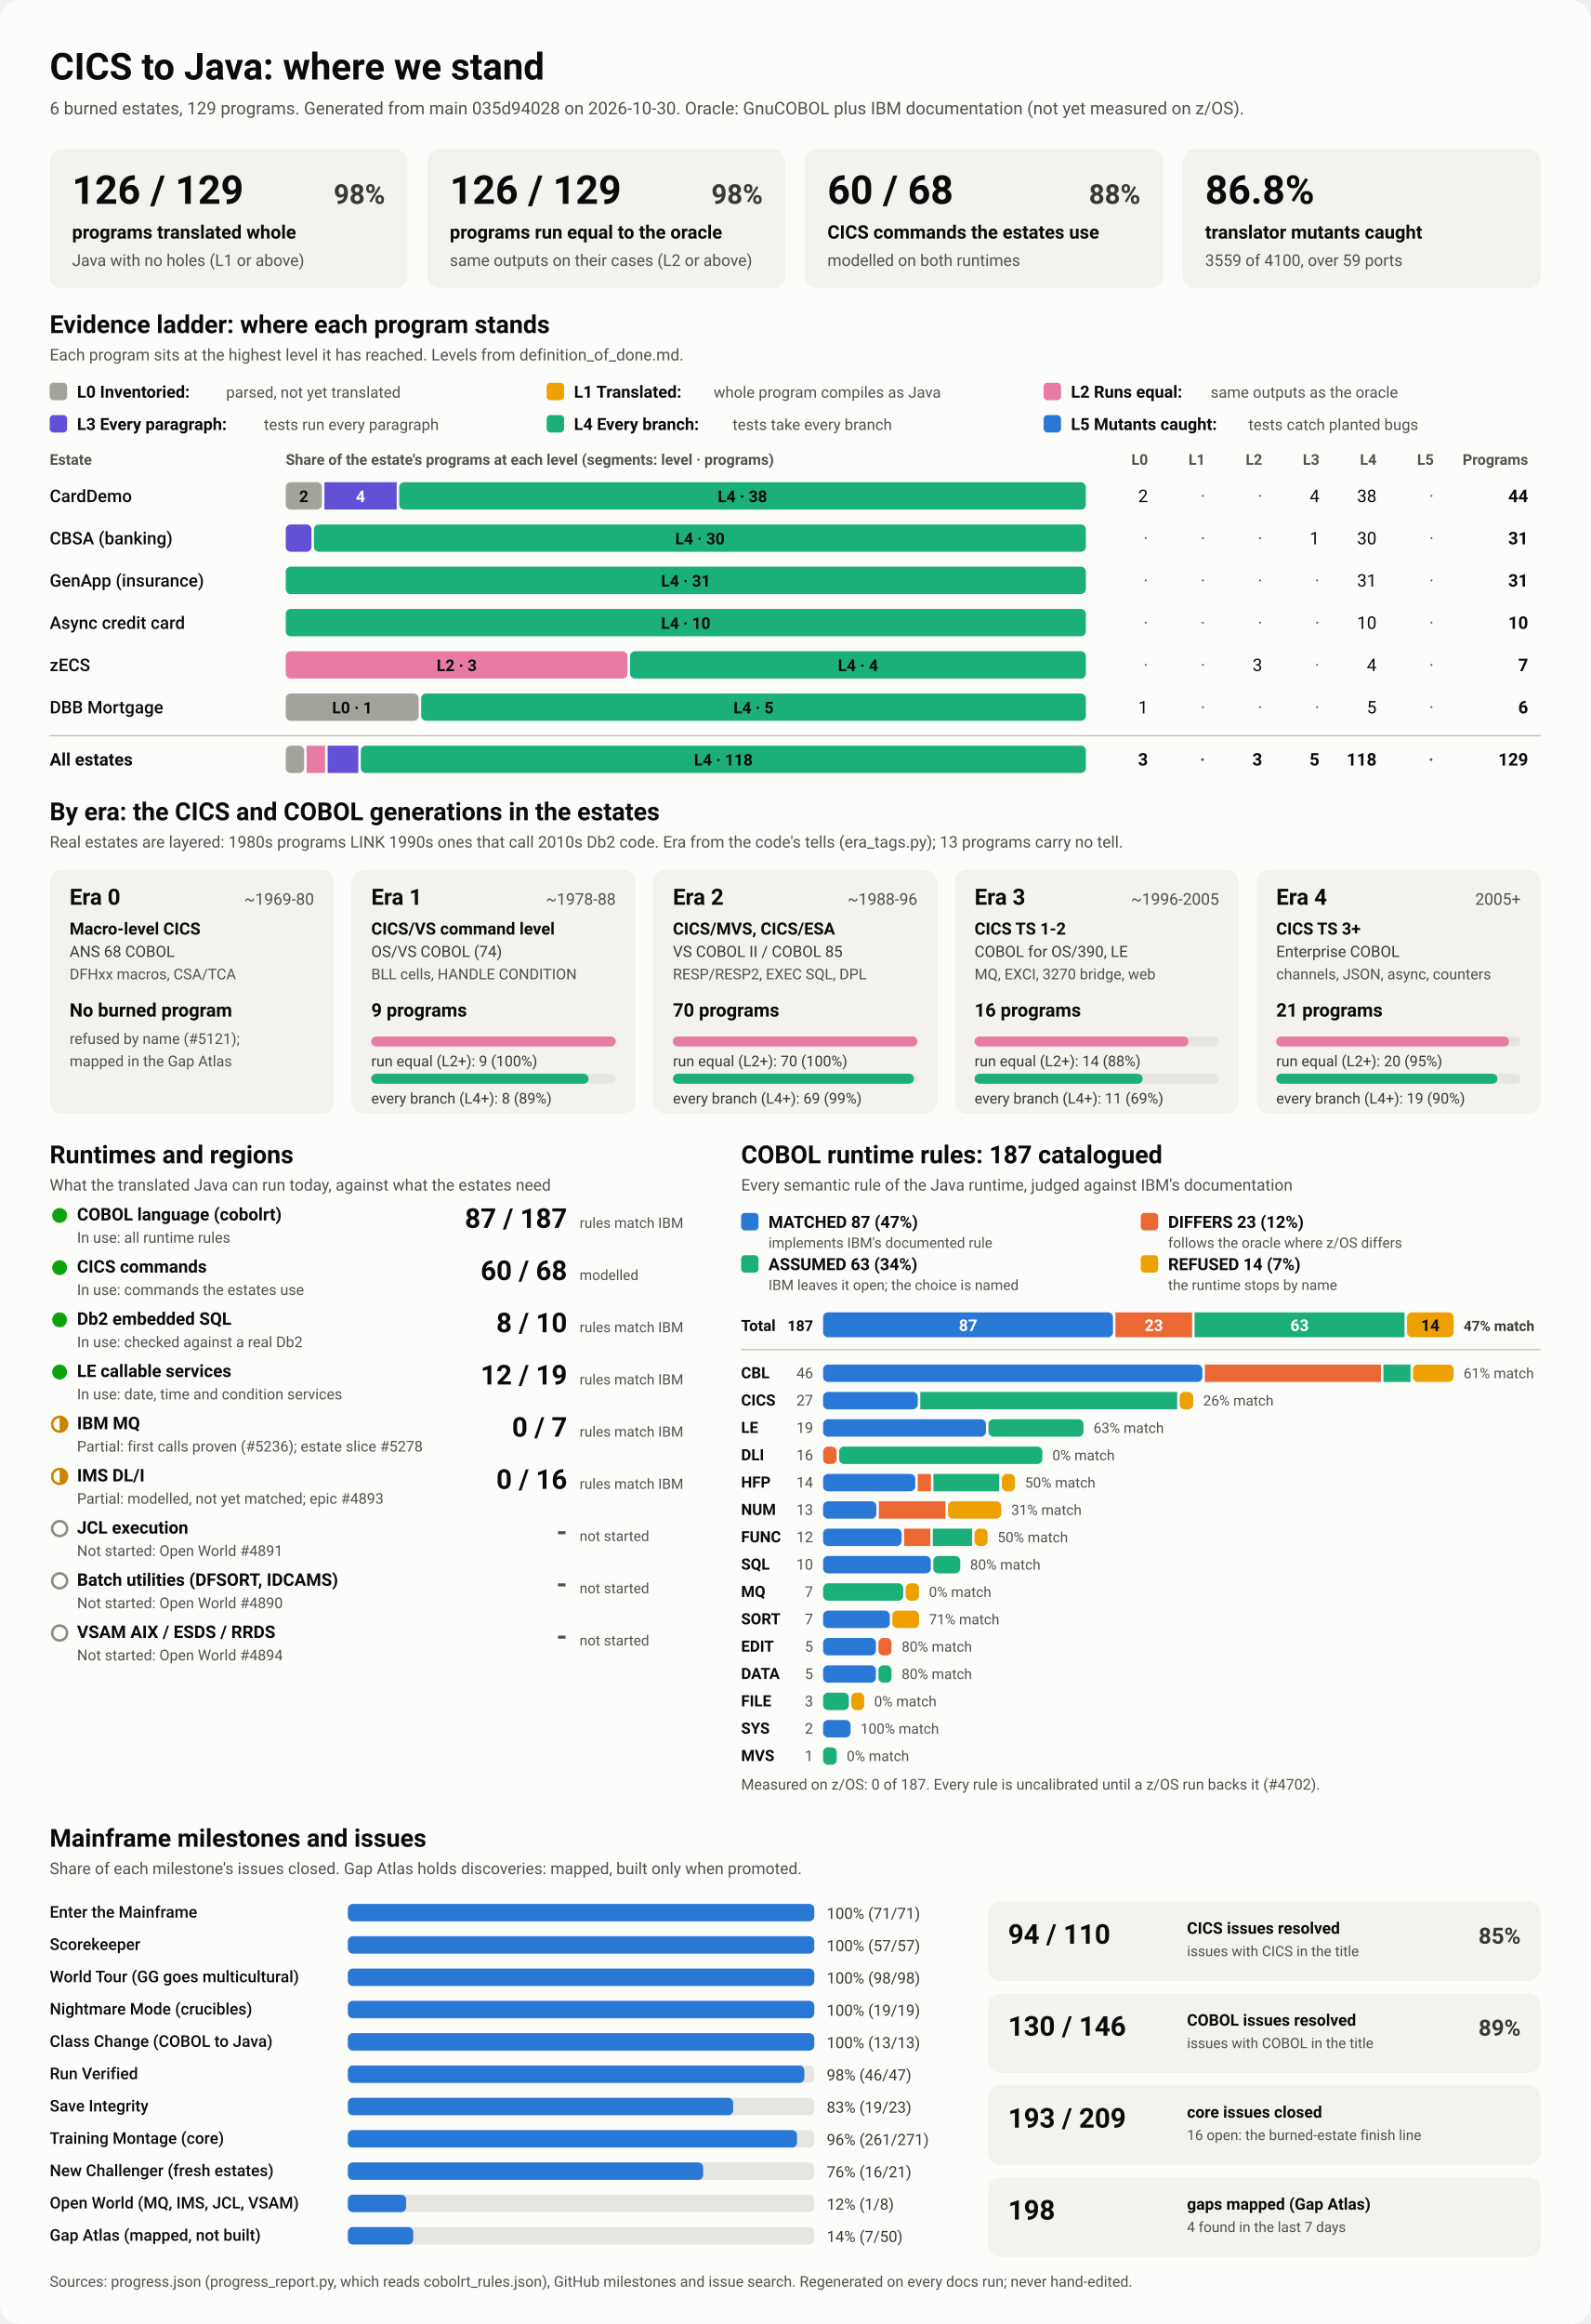
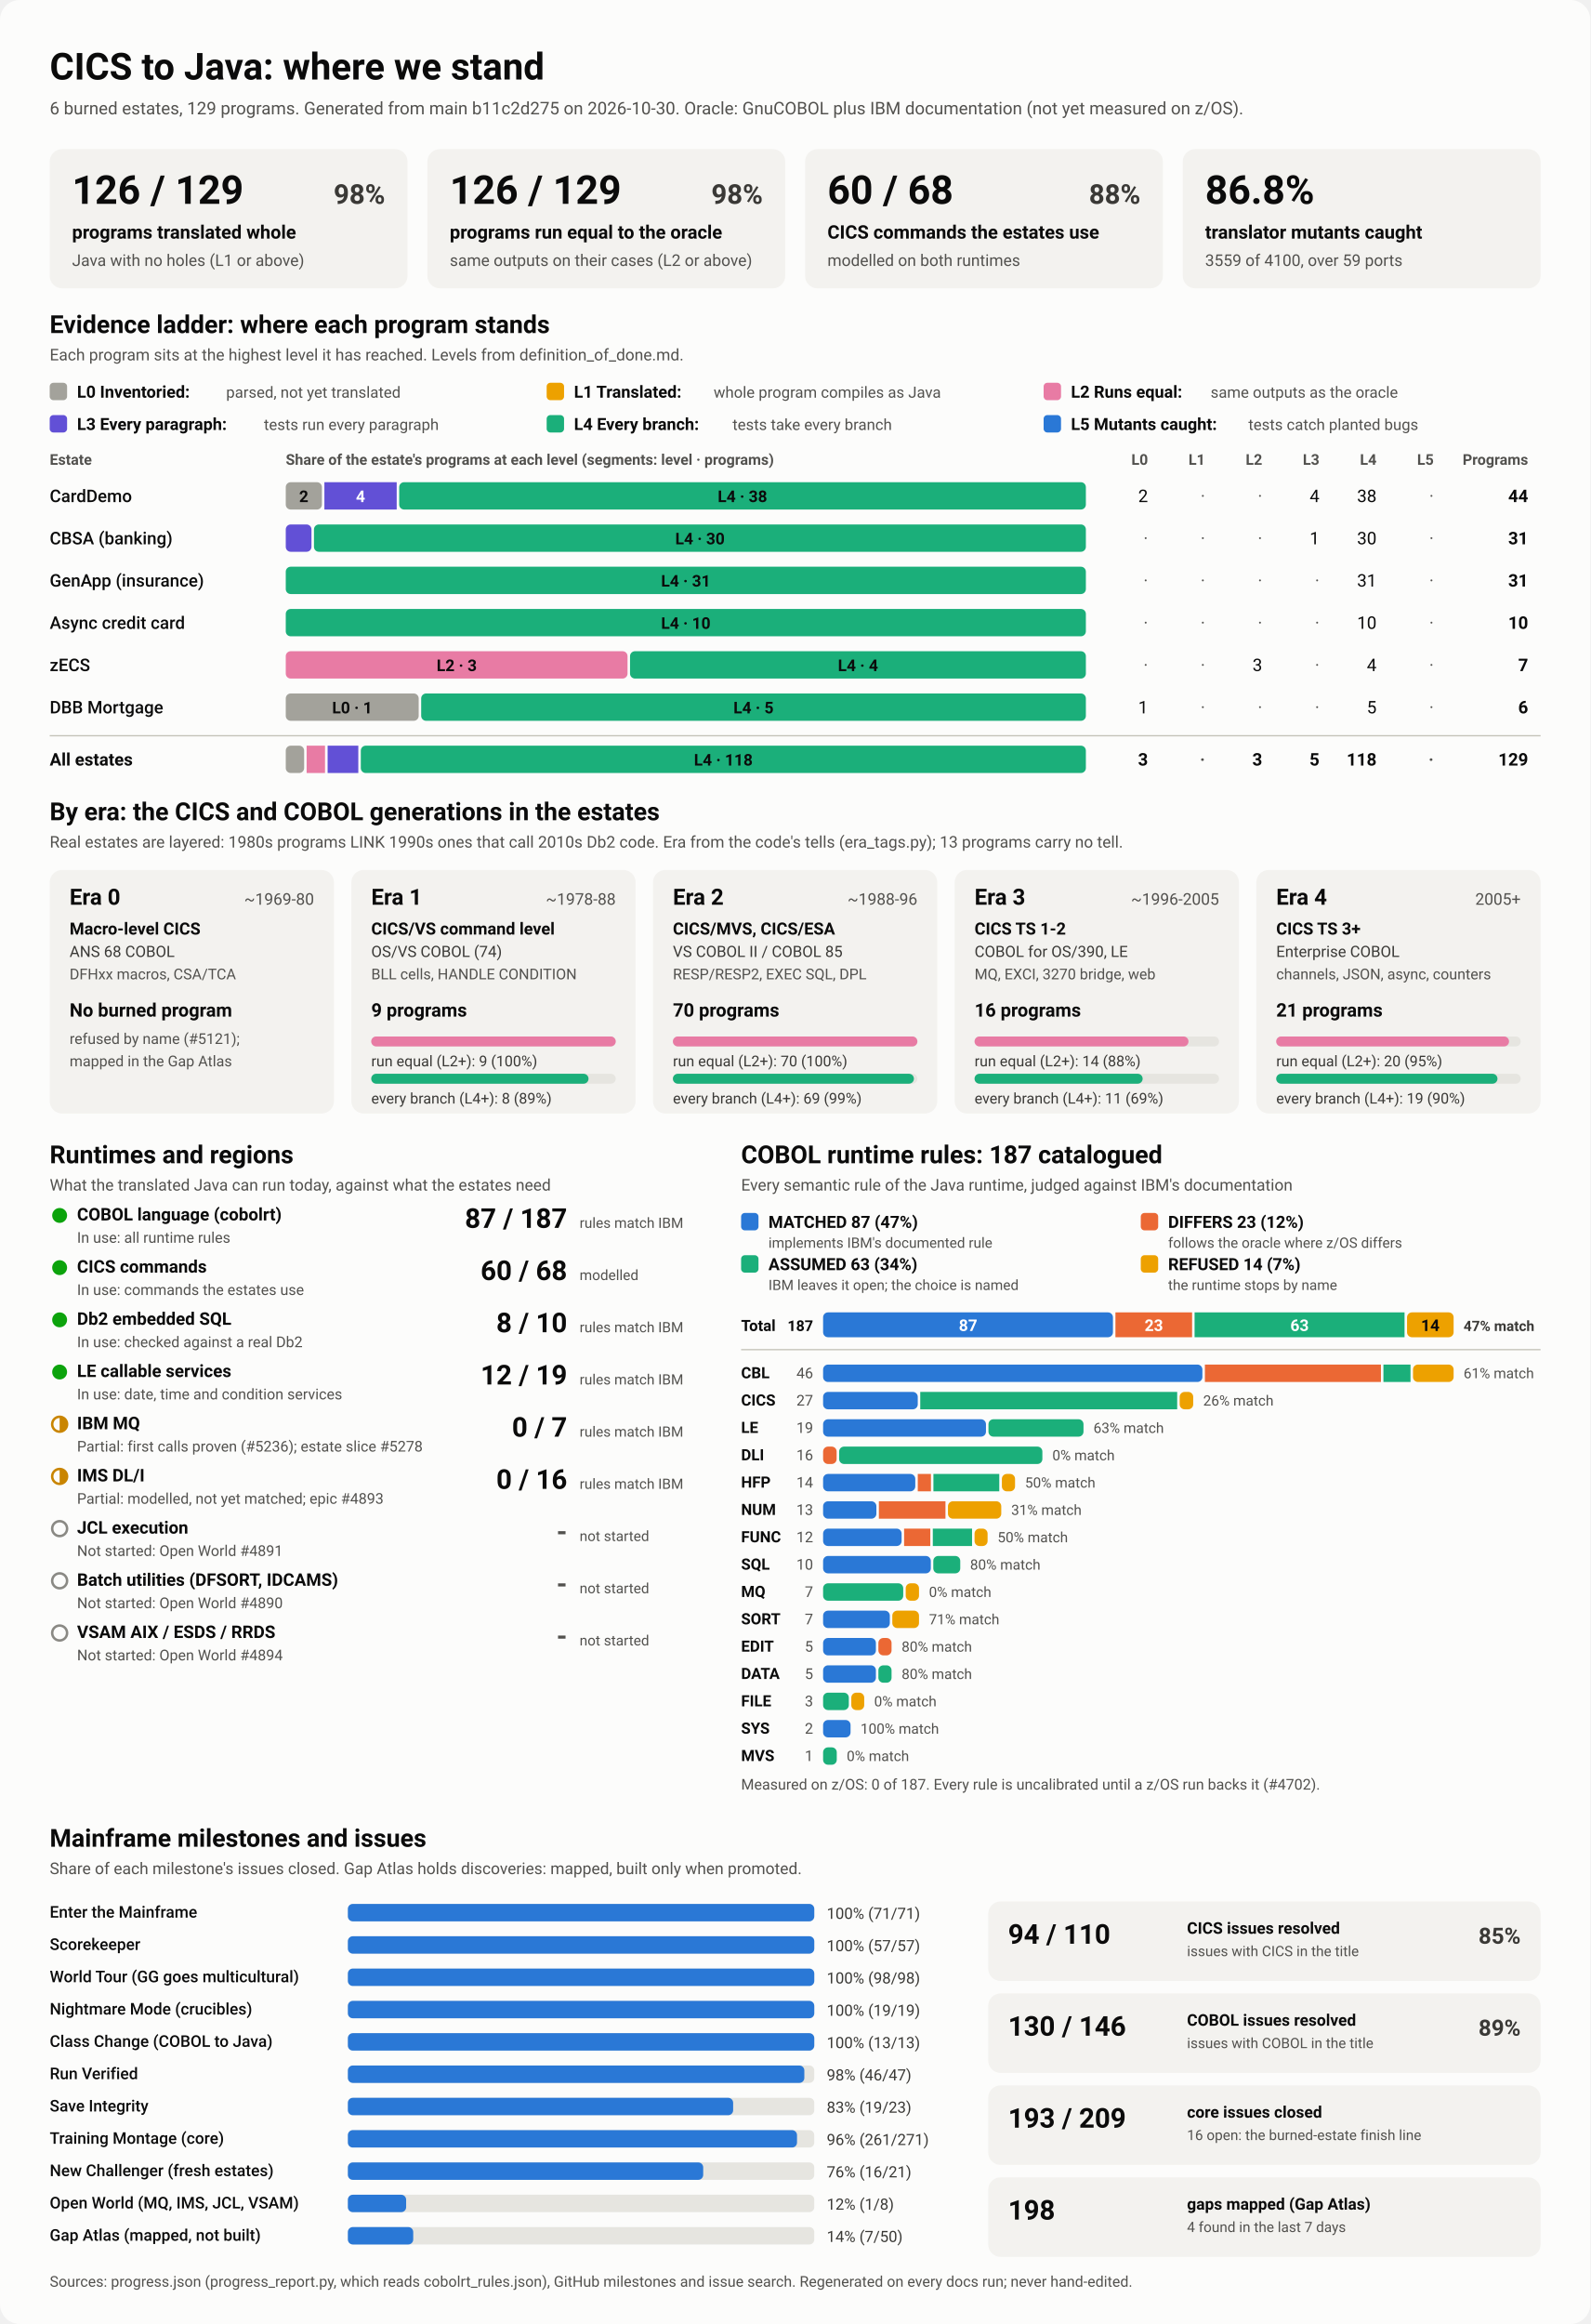
<svg xmlns="http://www.w3.org/2000/svg" viewBox="0 0 1280 1870" width="1280" height="1870" role="img" aria-labelledby="ttl">
  <style>
    svg { font-family: system-ui, -apple-system, 'Segoe UI', Roboto, Helvetica, Arial, sans-serif; }
    .bg { fill: #fcfcfb; }
    .card { fill: #f3f2ef; }
    .track { fill: #e6e5e0; }
    .rule { stroke: #c3c2b7; stroke-width: 1; }
    .t1 { fill: #0b0b0b; } .t2 { fill: #3a3936; } .t3 { fill: #52514e; }
    .on-dark { fill: #ffffff; } .on-light { fill: #0b0b0b; }
    .lv0 { fill: #a3a29b; } .lv1 { fill: #eda100; } .lv2 { fill: #e87ba4; } .lv3 { fill: #6250d6; } .lv4 { fill: #1baf7a; } .lv5 { fill: #2a78d6; } 
    .s0 { fill: #2a78d6; } .s1 { fill: #eb6834; } .s2 { fill: #1baf7a; } .s3 { fill: #eda100; } 
    .prog { fill: #2a78d6; }
    .st-good { fill: #0ca30c; } .st-warn { fill: none; stroke: #c98500; stroke-width: 2; }
    .st-warn-fill { fill: #c98500; } .st-none { fill: none; stroke: #8a8984; stroke-width: 2; }
    @media (prefers-color-scheme: dark) {
      .bg { fill: #1a1a19; } .card { fill: #242422; } .track { fill: #383835; } .rule { stroke: #52514e; }
      .t1 { fill: #f0efec; } .t2 { fill: #dddcd6; } .t3 { fill: #c3c2b7; }
      .on-light { fill: #0b0b0b; } .prog { fill: #3987e5; }
      .lv0 { fill: #6b6a64; } .lv1 { fill: #c98500; } .lv2 { fill: #d55181; } .lv3 { fill: #9085e9; } .lv4 { fill: #199e70; } .lv5 { fill: #3987e5; } 
      .s0 { fill: #3987e5; } .s1 { fill: #d95926; } .s2 { fill: #199e70; } .s3 { fill: #c98500; } 
    }
  </style>
  <rect class="bg" width="1280" height="1870" rx="16" />
  <text x="40.0" y="64.0" class="t1" font-size="30" font-weight="700" text-anchor="start">CICS to Java: where we stand</text>
-   <text x="40.0" y="92.0" class="t3" font-size="14" font-weight="400" text-anchor="start">6 burned estates, 129 programs. Generated from main 035d94028 on 2026-10-30. Oracle: GnuCOBOL plus IBM documentation (not yet measured on z/OS).</text>
+   <text x="40.0" y="92.0" class="t3" font-size="14" font-weight="400" text-anchor="start">6 burned estates, 129 programs. Generated from main b11c2d275 on 2026-10-30. Oracle: GnuCOBOL plus IBM documentation (not yet measured on z/OS).</text>
  <rect x="40.0" y="120.0" width="288.0" height="112.0" rx="10" class="card" />
  <text x="58.0" y="164.0" class="t1" font-size="32" font-weight="700" text-anchor="start">126 / 129</text>
  <text x="310.0" y="164.0" class="t2" font-size="22" font-weight="600" text-anchor="end">98%</text>
  <text x="58.0" y="192.0" class="t1" font-size="15" font-weight="600" text-anchor="start">programs translated whole</text>
  <text x="58.0" y="214.0" class="t3" font-size="13" font-weight="400" text-anchor="start">Java with no holes (L1 or above)</text>
  <rect x="344.0" y="120.0" width="288.0" height="112.0" rx="10" class="card" />
  <text x="362.0" y="164.0" class="t1" font-size="32" font-weight="700" text-anchor="start">126 / 129</text>
  <text x="614.0" y="164.0" class="t2" font-size="22" font-weight="600" text-anchor="end">98%</text>
  <text x="362.0" y="192.0" class="t1" font-size="15" font-weight="600" text-anchor="start">programs run equal to the oracle</text>
  <text x="362.0" y="214.0" class="t3" font-size="13" font-weight="400" text-anchor="start">same outputs on their cases (L2 or above)</text>
  <rect x="648.0" y="120.0" width="288.0" height="112.0" rx="10" class="card" />
  <text x="666.0" y="164.0" class="t1" font-size="32" font-weight="700" text-anchor="start">60 / 68</text>
  <text x="918.0" y="164.0" class="t2" font-size="22" font-weight="600" text-anchor="end">88%</text>
  <text x="666.0" y="192.0" class="t1" font-size="15" font-weight="600" text-anchor="start">CICS commands the estates use</text>
  <text x="666.0" y="214.0" class="t3" font-size="13" font-weight="400" text-anchor="start">modelled on both runtimes</text>
  <rect x="952.0" y="120.0" width="288.0" height="112.0" rx="10" class="card" />
  <text x="970.0" y="164.0" class="t1" font-size="32" font-weight="700" text-anchor="start">86.8%</text>
  <text x="970.0" y="192.0" class="t1" font-size="15" font-weight="600" text-anchor="start">translator mutants caught</text>
  <text x="970.0" y="214.0" class="t3" font-size="13" font-weight="400" text-anchor="start">3559 of 4100, over 59 ports</text>
  <text x="40.0" y="268.0" class="t1" font-size="20" font-weight="700" text-anchor="start">Evidence ladder: where each program stands</text>
  <text x="40.0" y="290.0" class="t3" font-size="13" font-weight="400" text-anchor="start">Each program sits at the highest level it has reached. Levels from definition_of_done.md.</text>
  <rect x="40.0" y="308.0" width="14.0" height="14.0" rx="3" class="lv0" />
  <text x="62.0" y="320.0" class="t1" font-size="13.5" font-weight="600" text-anchor="start">L0 Inventoried:</text>
  <text x="182.0" y="320.0" class="t3" font-size="12.5" font-weight="400" text-anchor="start">parsed, not yet translated</text>
  <rect x="440.0" y="308.0" width="14.0" height="14.0" rx="3" class="lv1" />
  <text x="462.0" y="320.0" class="t1" font-size="13.5" font-weight="600" text-anchor="start">L1 Translated:</text>
  <text x="574.4" y="320.0" class="t3" font-size="12.5" font-weight="400" text-anchor="start">whole program compiles as Java</text>
  <rect x="840.0" y="308.0" width="14.0" height="14.0" rx="3" class="lv2" />
  <text x="862.0" y="320.0" class="t1" font-size="13.5" font-weight="600" text-anchor="start">L2 Runs equal:</text>
  <text x="974.4" y="320.0" class="t3" font-size="12.5" font-weight="400" text-anchor="start">same outputs as the oracle</text>
  <rect x="40.0" y="334.0" width="14.0" height="14.0" rx="3" class="lv3" />
  <text x="62.0" y="346.0" class="t1" font-size="13.5" font-weight="600" text-anchor="start">L3 Every paragraph:</text>
  <text x="212.4" y="346.0" class="t3" font-size="12.5" font-weight="400" text-anchor="start">tests run every paragraph</text>
  <rect x="440.0" y="334.0" width="14.0" height="14.0" rx="3" class="lv4" />
  <text x="462.0" y="346.0" class="t1" font-size="13.5" font-weight="600" text-anchor="start">L4 Every branch:</text>
  <text x="589.6" y="346.0" class="t3" font-size="12.5" font-weight="400" text-anchor="start">tests take every branch</text>
  <rect x="840.0" y="334.0" width="14.0" height="14.0" rx="3" class="lv5" />
  <text x="862.0" y="346.0" class="t1" font-size="13.5" font-weight="600" text-anchor="start">L5 Mutants caught:</text>
  <text x="1004.8" y="346.0" class="t3" font-size="12.5" font-weight="400" text-anchor="start">tests catch planted bugs</text>
  <text x="40.0" y="374.0" class="t3" font-size="12" font-weight="600" text-anchor="start">Estate</text>
  <text x="230.0" y="374.0" class="t3" font-size="12" font-weight="600" text-anchor="start">Share of the estate's programs at each level (segments: level · programs)</text>
  <text x="924.0" y="374.0" class="t3" font-size="12" font-weight="600" text-anchor="end">L0</text>
  <text x="970.0" y="374.0" class="t3" font-size="12" font-weight="600" text-anchor="end">L1</text>
  <text x="1016.0" y="374.0" class="t3" font-size="12" font-weight="600" text-anchor="end">L2</text>
  <text x="1062.0" y="374.0" class="t3" font-size="12" font-weight="600" text-anchor="end">L3</text>
  <text x="1108.0" y="374.0" class="t3" font-size="12" font-weight="600" text-anchor="end">L4</text>
  <text x="1154.0" y="374.0" class="t3" font-size="12" font-weight="600" text-anchor="end">L5</text>
  <text x="1230.0" y="374.0" class="t3" font-size="12" font-weight="600" text-anchor="end">Programs</text>
  <text x="40.0" y="404.0" class="t1" font-size="14" font-weight="500" text-anchor="start">CardDemo</text>
  <rect x="230.0" y="388.0" width="29.1" height="22.0" rx="4" class="lv0" />
  <text x="244.5" y="404.0" class="on-light" font-size="13" font-weight="600" text-anchor="middle">2</text>
  <rect x="261.1" y="388.0" width="58.2" height="22.0" rx="0" class="lv3" />
  <text x="290.2" y="404.0" class="on-dark" font-size="13" font-weight="600" text-anchor="middle">4</text>
  <rect x="321.3" y="388.0" width="552.7" height="22.0" rx="4" class="lv4" />
  <text x="597.6" y="404.0" class="on-light" font-size="13" font-weight="600" text-anchor="middle">L4 · 38</text>
  <text x="924.0" y="404.0" class="t1" font-size="14" font-weight="400" text-anchor="end">2</text>
  <text x="970.0" y="404.0" class="t3" font-size="14" font-weight="400" text-anchor="end">·</text>
  <text x="1016.0" y="404.0" class="t3" font-size="14" font-weight="400" text-anchor="end">·</text>
  <text x="1062.0" y="404.0" class="t1" font-size="14" font-weight="400" text-anchor="end">4</text>
  <text x="1108.0" y="404.0" class="t1" font-size="14" font-weight="400" text-anchor="end">38</text>
  <text x="1154.0" y="404.0" class="t3" font-size="14" font-weight="400" text-anchor="end">·</text>
  <text x="1230.0" y="404.0" class="t1" font-size="14" font-weight="700" text-anchor="end">44</text>
  <text x="40.0" y="438.0" class="t1" font-size="14" font-weight="500" text-anchor="start">CBSA (banking)</text>
  <rect x="230.0" y="422.0" width="20.7" height="22.0" rx="4" class="lv3" />
  <rect x="252.7" y="422.0" width="621.3" height="22.0" rx="4" class="lv4" />
  <text x="563.4" y="438.0" class="on-light" font-size="13" font-weight="600" text-anchor="middle">L4 · 30</text>
  <text x="924.0" y="438.0" class="t3" font-size="14" font-weight="400" text-anchor="end">·</text>
  <text x="970.0" y="438.0" class="t3" font-size="14" font-weight="400" text-anchor="end">·</text>
  <text x="1016.0" y="438.0" class="t3" font-size="14" font-weight="400" text-anchor="end">·</text>
  <text x="1062.0" y="438.0" class="t1" font-size="14" font-weight="400" text-anchor="end">1</text>
  <text x="1108.0" y="438.0" class="t1" font-size="14" font-weight="400" text-anchor="end">30</text>
  <text x="1154.0" y="438.0" class="t3" font-size="14" font-weight="400" text-anchor="end">·</text>
  <text x="1230.0" y="438.0" class="t1" font-size="14" font-weight="700" text-anchor="end">31</text>
  <text x="40.0" y="472.0" class="t1" font-size="14" font-weight="500" text-anchor="start">GenApp (insurance)</text>
  <rect x="230.0" y="456.0" width="644.0" height="22.0" rx="4" class="lv4" />
  <text x="552.0" y="472.0" class="on-light" font-size="13" font-weight="600" text-anchor="middle">L4 · 31</text>
  <text x="924.0" y="472.0" class="t3" font-size="14" font-weight="400" text-anchor="end">·</text>
  <text x="970.0" y="472.0" class="t3" font-size="14" font-weight="400" text-anchor="end">·</text>
  <text x="1016.0" y="472.0" class="t3" font-size="14" font-weight="400" text-anchor="end">·</text>
  <text x="1062.0" y="472.0" class="t3" font-size="14" font-weight="400" text-anchor="end">·</text>
  <text x="1108.0" y="472.0" class="t1" font-size="14" font-weight="400" text-anchor="end">31</text>
  <text x="1154.0" y="472.0" class="t3" font-size="14" font-weight="400" text-anchor="end">·</text>
  <text x="1230.0" y="472.0" class="t1" font-size="14" font-weight="700" text-anchor="end">31</text>
  <text x="40.0" y="506.0" class="t1" font-size="14" font-weight="500" text-anchor="start">Async credit card</text>
  <rect x="230.0" y="490.0" width="644.0" height="22.0" rx="4" class="lv4" />
  <text x="552.0" y="506.0" class="on-light" font-size="13" font-weight="600" text-anchor="middle">L4 · 10</text>
  <text x="924.0" y="506.0" class="t3" font-size="14" font-weight="400" text-anchor="end">·</text>
  <text x="970.0" y="506.0" class="t3" font-size="14" font-weight="400" text-anchor="end">·</text>
  <text x="1016.0" y="506.0" class="t3" font-size="14" font-weight="400" text-anchor="end">·</text>
  <text x="1062.0" y="506.0" class="t3" font-size="14" font-weight="400" text-anchor="end">·</text>
  <text x="1108.0" y="506.0" class="t1" font-size="14" font-weight="400" text-anchor="end">10</text>
  <text x="1154.0" y="506.0" class="t3" font-size="14" font-weight="400" text-anchor="end">·</text>
  <text x="1230.0" y="506.0" class="t1" font-size="14" font-weight="700" text-anchor="end">10</text>
  <text x="40.0" y="540.0" class="t1" font-size="14" font-weight="500" text-anchor="start">zECS</text>
  <rect x="230.0" y="524.0" width="275.1" height="22.0" rx="4" class="lv2" />
  <text x="367.6" y="540.0" class="on-light" font-size="13" font-weight="600" text-anchor="middle">L2 · 3</text>
  <rect x="507.1" y="524.0" width="366.9" height="22.0" rx="4" class="lv4" />
  <text x="690.6" y="540.0" class="on-light" font-size="13" font-weight="600" text-anchor="middle">L4 · 4</text>
  <text x="924.0" y="540.0" class="t3" font-size="14" font-weight="400" text-anchor="end">·</text>
  <text x="970.0" y="540.0" class="t3" font-size="14" font-weight="400" text-anchor="end">·</text>
  <text x="1016.0" y="540.0" class="t1" font-size="14" font-weight="400" text-anchor="end">3</text>
  <text x="1062.0" y="540.0" class="t3" font-size="14" font-weight="400" text-anchor="end">·</text>
  <text x="1108.0" y="540.0" class="t1" font-size="14" font-weight="400" text-anchor="end">4</text>
  <text x="1154.0" y="540.0" class="t3" font-size="14" font-weight="400" text-anchor="end">·</text>
  <text x="1230.0" y="540.0" class="t1" font-size="14" font-weight="700" text-anchor="end">7</text>
  <text x="40.0" y="574.0" class="t1" font-size="14" font-weight="500" text-anchor="start">DBB Mortgage</text>
  <rect x="230.0" y="558.0" width="107.0" height="22.0" rx="4" class="lv0" />
  <text x="283.5" y="574.0" class="on-light" font-size="13" font-weight="600" text-anchor="middle">L0 · 1</text>
  <rect x="339.0" y="558.0" width="535.0" height="22.0" rx="4" class="lv4" />
  <text x="606.5" y="574.0" class="on-light" font-size="13" font-weight="600" text-anchor="middle">L4 · 5</text>
  <text x="924.0" y="574.0" class="t1" font-size="14" font-weight="400" text-anchor="end">1</text>
  <text x="970.0" y="574.0" class="t3" font-size="14" font-weight="400" text-anchor="end">·</text>
  <text x="1016.0" y="574.0" class="t3" font-size="14" font-weight="400" text-anchor="end">·</text>
  <text x="1062.0" y="574.0" class="t3" font-size="14" font-weight="400" text-anchor="end">·</text>
  <text x="1108.0" y="574.0" class="t1" font-size="14" font-weight="400" text-anchor="end">5</text>
  <text x="1154.0" y="574.0" class="t3" font-size="14" font-weight="400" text-anchor="end">·</text>
  <text x="1230.0" y="574.0" class="t1" font-size="14" font-weight="700" text-anchor="end">6</text>
  <line x1="40" x2="1240" y1="592" y2="592" class="rule" />
  <text x="40.0" y="616.0" class="t1" font-size="14" font-weight="700" text-anchor="start">All estates</text>
  <rect x="230.0" y="600.0" width="14.8" height="22.0" rx="4" class="lv0" />
  <rect x="246.8" y="600.0" width="14.8" height="22.0" rx="0" class="lv2" />
  <rect x="263.7" y="600.0" width="24.7" height="22.0" rx="0" class="lv3" />
  <rect x="290.4" y="600.0" width="583.6" height="22.0" rx="4" class="lv4" />
  <text x="582.2" y="616.0" class="on-light" font-size="13" font-weight="600" text-anchor="middle">L4 · 118</text>
  <text x="924.0" y="616.0" class="t1" font-size="14" font-weight="700" text-anchor="end">3</text>
  <text x="970.0" y="616.0" class="t3" font-size="14" font-weight="700" text-anchor="end">·</text>
  <text x="1016.0" y="616.0" class="t1" font-size="14" font-weight="700" text-anchor="end">3</text>
  <text x="1062.0" y="616.0" class="t1" font-size="14" font-weight="700" text-anchor="end">5</text>
  <text x="1108.0" y="616.0" class="t1" font-size="14" font-weight="700" text-anchor="end">118</text>
  <text x="1154.0" y="616.0" class="t3" font-size="14" font-weight="700" text-anchor="end">·</text>
  <text x="1230.0" y="616.0" class="t1" font-size="14" font-weight="700" text-anchor="end">129</text>
  <text x="40.0" y="660.0" class="t1" font-size="20" font-weight="700" text-anchor="start">By era: the CICS and COBOL generations in the estates</text>
  <text x="40.0" y="682.0" class="t3" font-size="13" font-weight="400" text-anchor="start">Real estates are layered: 1980s programs LINK 1990s ones that call 2010s Db2 code. Era from the code's tells (era_tags.py); 13 programs carry no tell.</text>
  <rect x="40.0" y="700.0" width="228.8" height="196.0" rx="10" class="card" />
  <text x="56.0" y="728.0" class="t1" font-size="18" font-weight="700" text-anchor="start">Era 0</text>
  <text x="252.8" y="728.0" class="t3" font-size="13" font-weight="400" text-anchor="end">~1969-80</text>
  <text x="56.0" y="752.0" class="t1" font-size="13.5" font-weight="600" text-anchor="start">Macro-level CICS</text>
  <text x="56.0" y="770.0" class="t2" font-size="12.5" font-weight="400" text-anchor="start">ANS 68 COBOL</text>
  <text x="56.0" y="788.0" class="t3" font-size="12" font-weight="400" text-anchor="start">DFHxx macros, CSA/TCA</text>
  <text x="56.0" y="818.0" class="t1" font-size="15" font-weight="700" text-anchor="start">No burned program</text>
  <text x="56.0" y="840.0" class="t3" font-size="12" font-weight="400" text-anchor="start">refused by name (#5121);</text>
  <text x="56.0" y="858.0" class="t3" font-size="12" font-weight="400" text-anchor="start">mapped in the Gap Atlas</text>
  <rect x="282.8" y="700.0" width="228.8" height="196.0" rx="10" class="card" />
  <text x="298.8" y="728.0" class="t1" font-size="18" font-weight="700" text-anchor="start">Era 1</text>
  <text x="495.6" y="728.0" class="t3" font-size="13" font-weight="400" text-anchor="end">~1978-88</text>
  <text x="298.8" y="752.0" class="t1" font-size="13.5" font-weight="600" text-anchor="start">CICS/VS command level</text>
  <text x="298.8" y="770.0" class="t2" font-size="12.5" font-weight="400" text-anchor="start">OS/VS COBOL (74)</text>
  <text x="298.8" y="788.0" class="t3" font-size="12" font-weight="400" text-anchor="start">BLL cells, HANDLE CONDITION</text>
  <text x="298.8" y="818.0" class="t1" font-size="15" font-weight="700" text-anchor="start">9 programs</text>
  <rect x="298.8" y="834.0" width="196.8" height="8.0" rx="4" class="track" />
  <rect x="298.8" y="834.0" width="196.8" height="8.0" rx="4" class="lv2" />
  <text x="298.8" y="858.0" class="t2" font-size="12" font-weight="400" text-anchor="start">run equal (L2+): 9 (100%)</text>
  <rect x="298.8" y="864.0" width="196.8" height="8.0" rx="4" class="track" />
  <rect x="298.8" y="864.0" width="174.9" height="8.0" rx="4" class="lv4" />
  <text x="298.8" y="888.0" class="t2" font-size="12" font-weight="400" text-anchor="start">every branch (L4+): 8 (89%)</text>
  <rect x="525.6" y="700.0" width="228.8" height="196.0" rx="10" class="card" />
  <text x="541.6" y="728.0" class="t1" font-size="18" font-weight="700" text-anchor="start">Era 2</text>
  <text x="738.4" y="728.0" class="t3" font-size="13" font-weight="400" text-anchor="end">~1988-96</text>
  <text x="541.6" y="752.0" class="t1" font-size="13.5" font-weight="600" text-anchor="start">CICS/MVS, CICS/ESA</text>
  <text x="541.6" y="770.0" class="t2" font-size="12.5" font-weight="400" text-anchor="start">VS COBOL II / COBOL 85</text>
  <text x="541.6" y="788.0" class="t3" font-size="12" font-weight="400" text-anchor="start">RESP/RESP2, EXEC SQL, DPL</text>
  <text x="541.6" y="818.0" class="t1" font-size="15" font-weight="700" text-anchor="start">70 programs</text>
  <rect x="541.6" y="834.0" width="196.8" height="8.0" rx="4" class="track" />
  <rect x="541.6" y="834.0" width="196.8" height="8.0" rx="4" class="lv2" />
  <text x="541.6" y="858.0" class="t2" font-size="12" font-weight="400" text-anchor="start">run equal (L2+): 70 (100%)</text>
  <rect x="541.6" y="864.0" width="196.8" height="8.0" rx="4" class="track" />
  <rect x="541.6" y="864.0" width="194.0" height="8.0" rx="4" class="lv4" />
  <text x="541.6" y="888.0" class="t2" font-size="12" font-weight="400" text-anchor="start">every branch (L4+): 69 (99%)</text>
  <rect x="768.4" y="700.0" width="228.8" height="196.0" rx="10" class="card" />
  <text x="784.4" y="728.0" class="t1" font-size="18" font-weight="700" text-anchor="start">Era 3</text>
  <text x="981.2" y="728.0" class="t3" font-size="13" font-weight="400" text-anchor="end">~1996-2005</text>
  <text x="784.4" y="752.0" class="t1" font-size="13.5" font-weight="600" text-anchor="start">CICS TS 1-2</text>
  <text x="784.4" y="770.0" class="t2" font-size="12.5" font-weight="400" text-anchor="start">COBOL for OS/390, LE</text>
  <text x="784.4" y="788.0" class="t3" font-size="12" font-weight="400" text-anchor="start">MQ, EXCI, 3270 bridge, web</text>
  <text x="784.4" y="818.0" class="t1" font-size="15" font-weight="700" text-anchor="start">16 programs</text>
  <rect x="784.4" y="834.0" width="196.8" height="8.0" rx="4" class="track" />
  <rect x="784.4" y="834.0" width="172.2" height="8.0" rx="4" class="lv2" />
  <text x="784.4" y="858.0" class="t2" font-size="12" font-weight="400" text-anchor="start">run equal (L2+): 14 (88%)</text>
  <rect x="784.4" y="864.0" width="196.8" height="8.0" rx="4" class="track" />
  <rect x="784.4" y="864.0" width="135.3" height="8.0" rx="4" class="lv4" />
  <text x="784.4" y="888.0" class="t2" font-size="12" font-weight="400" text-anchor="start">every branch (L4+): 11 (69%)</text>
  <rect x="1011.2" y="700.0" width="228.8" height="196.0" rx="10" class="card" />
  <text x="1027.2" y="728.0" class="t1" font-size="18" font-weight="700" text-anchor="start">Era 4</text>
  <text x="1224.0" y="728.0" class="t3" font-size="13" font-weight="400" text-anchor="end">2005+</text>
  <text x="1027.2" y="752.0" class="t1" font-size="13.5" font-weight="600" text-anchor="start">CICS TS 3+</text>
  <text x="1027.2" y="770.0" class="t2" font-size="12.5" font-weight="400" text-anchor="start">Enterprise COBOL</text>
  <text x="1027.2" y="788.0" class="t3" font-size="12" font-weight="400" text-anchor="start">channels, JSON, async, counters</text>
  <text x="1027.2" y="818.0" class="t1" font-size="15" font-weight="700" text-anchor="start">21 programs</text>
  <rect x="1027.2" y="834.0" width="196.8" height="8.0" rx="4" class="track" />
  <rect x="1027.2" y="834.0" width="187.4" height="8.0" rx="4" class="lv2" />
  <text x="1027.2" y="858.0" class="t2" font-size="12" font-weight="400" text-anchor="start">run equal (L2+): 20 (95%)</text>
  <rect x="1027.2" y="864.0" width="196.8" height="8.0" rx="4" class="track" />
  <rect x="1027.2" y="864.0" width="178.1" height="8.0" rx="4" class="lv4" />
  <text x="1027.2" y="888.0" class="t2" font-size="12" font-weight="400" text-anchor="start">every branch (L4+): 19 (90%)</text>
  <text x="40.0" y="936.0" class="t1" font-size="20" font-weight="700" text-anchor="start">Runtimes and regions</text>
  <text x="40.0" y="958.0" class="t3" font-size="13" font-weight="400" text-anchor="start">What the translated Java can run today, against what the estates need</text>
  <circle cx="48" cy="978" r="6" class="st-good" />
  <text x="62.0" y="982.0" class="t1" font-size="14" font-weight="600" text-anchor="start">COBOL language (cobolrt)</text>
  <text x="62.0" y="1000.0" class="t3" font-size="12" font-weight="400" text-anchor="start">In use: all runtime rules</text>
  <text x="456.5" y="988.0" class="t1" font-size="22" font-weight="700" text-anchor="end">87 / 187</text>
  <text x="466.5" y="988.0" class="t3" font-size="11.5" font-weight="400" text-anchor="start">rules match IBM</text>
  <circle cx="48" cy="1020" r="6" class="st-good" />
  <text x="62.0" y="1024.0" class="t1" font-size="14" font-weight="600" text-anchor="start">CICS commands</text>
  <text x="62.0" y="1042.0" class="t3" font-size="12" font-weight="400" text-anchor="start">In use: commands the estates use</text>
  <text x="456.5" y="1030.0" class="t1" font-size="22" font-weight="700" text-anchor="end">60 / 68</text>
  <text x="466.5" y="1030.0" class="t3" font-size="11.5" font-weight="400" text-anchor="start">modelled</text>
  <circle cx="48" cy="1062" r="6" class="st-good" />
  <text x="62.0" y="1066.0" class="t1" font-size="14" font-weight="600" text-anchor="start">Db2 embedded SQL</text>
  <text x="62.0" y="1084.0" class="t3" font-size="12" font-weight="400" text-anchor="start">In use: checked against a real Db2</text>
  <text x="456.5" y="1072.0" class="t1" font-size="22" font-weight="700" text-anchor="end">8 / 10</text>
  <text x="466.5" y="1072.0" class="t3" font-size="11.5" font-weight="400" text-anchor="start">rules match IBM</text>
  <circle cx="48" cy="1104" r="6" class="st-good" />
  <text x="62.0" y="1108.0" class="t1" font-size="14" font-weight="600" text-anchor="start">LE callable services</text>
  <text x="62.0" y="1126.0" class="t3" font-size="12" font-weight="400" text-anchor="start">In use: date, time and condition services</text>
  <text x="456.5" y="1114.0" class="t1" font-size="22" font-weight="700" text-anchor="end">12 / 19</text>
  <text x="466.5" y="1114.0" class="t3" font-size="11.5" font-weight="400" text-anchor="start">rules match IBM</text>
  <circle cx="48" cy="1146" r="6" class="st-warn" />
  <path d="M 48 1140 A 6 6 0 0 1 48 1152 Z" class="st-warn-fill" />
  <text x="62.0" y="1150.0" class="t1" font-size="14" font-weight="600" text-anchor="start">IBM MQ</text>
  <text x="62.0" y="1168.0" class="t3" font-size="12" font-weight="400" text-anchor="start">Partial: first calls proven (#5236); estate slice #5278</text>
  <text x="456.5" y="1156.0" class="t1" font-size="22" font-weight="700" text-anchor="end">0 / 7</text>
  <text x="466.5" y="1156.0" class="t3" font-size="11.5" font-weight="400" text-anchor="start">rules match IBM</text>
  <circle cx="48" cy="1188" r="6" class="st-warn" />
  <path d="M 48 1182 A 6 6 0 0 1 48 1194 Z" class="st-warn-fill" />
  <text x="62.0" y="1192.0" class="t1" font-size="14" font-weight="600" text-anchor="start">IMS DL/I</text>
  <text x="62.0" y="1210.0" class="t3" font-size="12" font-weight="400" text-anchor="start">Partial: modelled, not yet matched; epic #4893</text>
  <text x="456.5" y="1198.0" class="t1" font-size="22" font-weight="700" text-anchor="end">0 / 16</text>
  <text x="466.5" y="1198.0" class="t3" font-size="11.5" font-weight="400" text-anchor="start">rules match IBM</text>
  <circle cx="48" cy="1230" r="6" class="st-none" />
  <text x="62.0" y="1234.0" class="t1" font-size="14" font-weight="600" text-anchor="start">JCL execution</text>
  <text x="62.0" y="1252.0" class="t3" font-size="12" font-weight="400" text-anchor="start">Not started: Open World #4891</text>
  <text x="456.5" y="1240.0" class="t3" font-size="22" font-weight="700" text-anchor="end">-</text>
  <text x="466.5" y="1240.0" class="t3" font-size="11.5" font-weight="400" text-anchor="start">not started</text>
  <circle cx="48" cy="1272" r="6" class="st-none" />
  <text x="62.0" y="1276.0" class="t1" font-size="14" font-weight="600" text-anchor="start">Batch utilities (DFSORT, IDCAMS)</text>
  <text x="62.0" y="1294.0" class="t3" font-size="12" font-weight="400" text-anchor="start">Not started: Open World #4890</text>
  <text x="456.5" y="1282.0" class="t3" font-size="22" font-weight="700" text-anchor="end">-</text>
  <text x="466.5" y="1282.0" class="t3" font-size="11.5" font-weight="400" text-anchor="start">not started</text>
  <circle cx="48" cy="1314" r="6" class="st-none" />
  <text x="62.0" y="1318.0" class="t1" font-size="14" font-weight="600" text-anchor="start">VSAM AIX / ESDS / RRDS</text>
  <text x="62.0" y="1336.0" class="t3" font-size="12" font-weight="400" text-anchor="start">Not started: Open World #4894</text>
  <text x="456.5" y="1324.0" class="t3" font-size="22" font-weight="700" text-anchor="end">-</text>
  <text x="466.5" y="1324.0" class="t3" font-size="11.5" font-weight="400" text-anchor="start">not started</text>
  <text x="596.5" y="936.0" class="t1" font-size="20" font-weight="700" text-anchor="start">COBOL runtime rules: 187 catalogued</text>
  <text x="596.5" y="958.0" class="t3" font-size="13" font-weight="400" text-anchor="start">Every semantic rule of the Java runtime, judged against IBM's documentation</text>
  <rect x="596.5" y="976.0" width="14.0" height="14.0" rx="3" class="s0" />
  <text x="618.5" y="988.0" class="t1" font-size="13.5" font-weight="600" text-anchor="start">MATCHED  87 (47%)</text>
  <text x="618.5" y="1004.0" class="t3" font-size="11.5" font-weight="400" text-anchor="start">implements IBM's documented rule</text>
  <rect x="918.2" y="976.0" width="14.0" height="14.0" rx="3" class="s1" />
  <text x="940.2" y="988.0" class="t1" font-size="13.5" font-weight="600" text-anchor="start">DIFFERS  23 (12%)</text>
  <text x="940.2" y="1004.0" class="t3" font-size="11.5" font-weight="400" text-anchor="start">follows the oracle where z/OS differs</text>
  <rect x="596.5" y="1010.0" width="14.0" height="14.0" rx="3" class="s2" />
  <text x="618.5" y="1022.0" class="t1" font-size="13.5" font-weight="600" text-anchor="start">ASSUMED  63 (34%)</text>
  <text x="618.5" y="1038.0" class="t3" font-size="11.5" font-weight="400" text-anchor="start">IBM leaves it open; the choice is named</text>
  <rect x="918.2" y="1010.0" width="14.0" height="14.0" rx="3" class="s3" />
  <text x="940.2" y="1022.0" class="t1" font-size="13.5" font-weight="600" text-anchor="start">REFUSED  14 (7%)</text>
  <text x="940.2" y="1038.0" class="t3" font-size="11.5" font-weight="400" text-anchor="start">the runtime stops by name</text>
  <text x="596.5" y="1071.0" class="t1" font-size="12.5" font-weight="700" text-anchor="start">Total</text>
  <text x="654.5" y="1071.0" class="t1" font-size="12" font-weight="700" text-anchor="end">187</text>
  <rect x="662.5" y="1056.0" width="233.3" height="20.0" rx="4" class="s0" />
  <text x="779.2" y="1071.0" class="on-dark" font-size="13" font-weight="600" text-anchor="middle">87</text>
  <rect x="897.8" y="1056.0" width="61.7" height="20.0" rx="0" class="s1" />
  <text x="928.7" y="1071.0" class="on-dark" font-size="13" font-weight="600" text-anchor="middle">23</text>
  <rect x="961.5" y="1056.0" width="169.0" height="20.0" rx="0" class="s2" />
  <text x="1046.0" y="1071.0" class="on-dark" font-size="13" font-weight="600" text-anchor="middle">63</text>
  <rect x="1132.5" y="1056.0" width="37.5" height="20.0" rx="4" class="s3" />
  <text x="1151.2" y="1071.0" class="on-light" font-size="13" font-weight="600" text-anchor="middle">14</text>
  <text x="1178.0" y="1071.0" class="t2" font-size="11.5" font-weight="600" text-anchor="start">47% match</text>
  <line x1="596.5" x2="1240.0" y1="1086" y2="1086" class="rule" />
  <text x="596.5" y="1109.0" class="t1" font-size="12.5" font-weight="600" text-anchor="start">CBL</text>
  <text x="654.5" y="1109.0" class="t3" font-size="12" font-weight="400" text-anchor="end">46</text>
  <rect x="662.5" y="1098.0" width="305.3" height="14.0" rx="4" class="s0" />
  <rect x="969.8" y="1098.0" width="141.7" height="14.0" rx="0" class="s1" />
  <rect x="1113.5" y="1098.0" width="21.8" height="14.0" rx="0" class="s2" />
  <rect x="1137.3" y="1098.0" width="32.7" height="14.0" rx="4" class="s3" />
  <text x="1178.0" y="1109.0" class="t3" font-size="11.5" font-weight="400" text-anchor="start">61% match</text>
  <text x="596.5" y="1131.0" class="t1" font-size="12.5" font-weight="600" text-anchor="start">CICS</text>
  <text x="654.5" y="1131.0" class="t3" font-size="12" font-weight="400" text-anchor="end">27</text>
  <rect x="662.5" y="1120.0" width="76.2" height="14.0" rx="4" class="s0" />
  <rect x="740.7" y="1120.0" width="206.8" height="14.0" rx="0" class="s2" />
  <rect x="949.5" y="1120.0" width="10.9" height="14.0" rx="4" class="s3" />
  <text x="968.4" y="1131.0" class="t3" font-size="11.5" font-weight="400" text-anchor="start">26% match</text>
  <text x="596.5" y="1153.0" class="t1" font-size="12.5" font-weight="600" text-anchor="start">LE</text>
  <text x="654.5" y="1153.0" class="t3" font-size="12" font-weight="400" text-anchor="end">19</text>
  <rect x="662.5" y="1142.0" width="131.1" height="14.0" rx="4" class="s0" />
  <rect x="795.6" y="1142.0" width="76.5" height="14.0" rx="4" class="s2" />
  <text x="880.1" y="1153.0" class="t3" font-size="11.5" font-weight="400" text-anchor="start">63% match</text>
  <text x="596.5" y="1175.0" class="t1" font-size="12.5" font-weight="600" text-anchor="start">DLI</text>
  <text x="654.5" y="1175.0" class="t3" font-size="12" font-weight="400" text-anchor="end">16</text>
  <rect x="662.5" y="1164.0" width="10.9" height="14.0" rx="4" class="s1" />
  <rect x="675.4" y="1164.0" width="163.6" height="14.0" rx="4" class="s2" />
  <text x="847.0" y="1175.0" class="t3" font-size="11.5" font-weight="400" text-anchor="start">0% match</text>
  <text x="596.5" y="1197.0" class="t1" font-size="12.5" font-weight="600" text-anchor="start">HFP</text>
  <text x="654.5" y="1197.0" class="t3" font-size="12" font-weight="400" text-anchor="end">14</text>
  <rect x="662.5" y="1186.0" width="74.2" height="14.0" rx="4" class="s0" />
  <rect x="738.7" y="1186.0" width="10.6" height="14.0" rx="0" class="s1" />
  <rect x="751.3" y="1186.0" width="53.0" height="14.0" rx="0" class="s2" />
  <rect x="806.4" y="1186.0" width="10.6" height="14.0" rx="4" class="s3" />
  <text x="825.0" y="1197.0" class="t3" font-size="11.5" font-weight="400" text-anchor="start">50% match</text>
  <text x="596.5" y="1219.0" class="t1" font-size="12.5" font-weight="600" text-anchor="start">NUM</text>
  <text x="654.5" y="1219.0" class="t3" font-size="12" font-weight="400" text-anchor="end">13</text>
  <rect x="662.5" y="1208.0" width="42.9" height="14.0" rx="4" class="s0" />
  <rect x="707.4" y="1208.0" width="53.6" height="14.0" rx="0" class="s1" />
  <rect x="763.0" y="1208.0" width="42.9" height="14.0" rx="4" class="s3" />
  <text x="813.9" y="1219.0" class="t3" font-size="11.5" font-weight="400" text-anchor="start">31% match</text>
  <text x="596.5" y="1241.0" class="t1" font-size="12.5" font-weight="600" text-anchor="start">FUNC</text>
  <text x="654.5" y="1241.0" class="t3" font-size="12" font-weight="400" text-anchor="end">12</text>
  <rect x="662.5" y="1230.0" width="63.2" height="14.0" rx="4" class="s0" />
  <rect x="727.7" y="1230.0" width="21.1" height="14.0" rx="0" class="s1" />
  <rect x="750.8" y="1230.0" width="31.6" height="14.0" rx="0" class="s2" />
  <rect x="784.4" y="1230.0" width="10.5" height="14.0" rx="4" class="s3" />
  <text x="802.9" y="1241.0" class="t3" font-size="11.5" font-weight="400" text-anchor="start">50% match</text>
  <text x="596.5" y="1263.0" class="t1" font-size="12.5" font-weight="600" text-anchor="start">SQL</text>
  <text x="654.5" y="1263.0" class="t3" font-size="12" font-weight="400" text-anchor="end">10</text>
  <rect x="662.5" y="1252.0" width="86.7" height="14.0" rx="4" class="s0" />
  <rect x="751.2" y="1252.0" width="21.7" height="14.0" rx="4" class="s2" />
  <text x="780.8" y="1263.0" class="t3" font-size="11.5" font-weight="400" text-anchor="start">80% match</text>
  <text x="596.5" y="1285.0" class="t1" font-size="12.5" font-weight="600" text-anchor="start">MQ</text>
  <text x="654.5" y="1285.0" class="t3" font-size="12" font-weight="400" text-anchor="end">7</text>
  <rect x="662.5" y="1274.0" width="64.5" height="14.0" rx="4" class="s2" />
  <rect x="729.0" y="1274.0" width="10.7" height="14.0" rx="4" class="s3" />
  <text x="747.7" y="1285.0" class="t3" font-size="11.5" font-weight="400" text-anchor="start">0% match</text>
  <text x="596.5" y="1307.0" class="t1" font-size="12.5" font-weight="600" text-anchor="start">SORT</text>
  <text x="654.5" y="1307.0" class="t3" font-size="12" font-weight="400" text-anchor="end">7</text>
  <rect x="662.5" y="1296.0" width="53.7" height="14.0" rx="4" class="s0" />
  <rect x="718.2" y="1296.0" width="21.5" height="14.0" rx="4" class="s3" />
  <text x="747.7" y="1307.0" class="t3" font-size="11.5" font-weight="400" text-anchor="start">71% match</text>
  <text x="596.5" y="1329.0" class="t1" font-size="12.5" font-weight="600" text-anchor="start">EDIT</text>
  <text x="654.5" y="1329.0" class="t3" font-size="12" font-weight="400" text-anchor="end">5</text>
  <rect x="662.5" y="1318.0" width="42.5" height="14.0" rx="4" class="s0" />
  <rect x="707.0" y="1318.0" width="10.6" height="14.0" rx="4" class="s1" />
  <text x="725.7" y="1329.0" class="t3" font-size="11.5" font-weight="400" text-anchor="start">80% match</text>
  <text x="596.5" y="1351.0" class="t1" font-size="12.5" font-weight="600" text-anchor="start">DATA</text>
  <text x="654.5" y="1351.0" class="t3" font-size="12" font-weight="400" text-anchor="end">5</text>
  <rect x="662.5" y="1340.0" width="42.5" height="14.0" rx="4" class="s0" />
  <rect x="707.0" y="1340.0" width="10.6" height="14.0" rx="4" class="s2" />
  <text x="725.7" y="1351.0" class="t3" font-size="11.5" font-weight="400" text-anchor="start">80% match</text>
  <text x="596.5" y="1373.0" class="t1" font-size="12.5" font-weight="600" text-anchor="start">FILE</text>
  <text x="654.5" y="1373.0" class="t3" font-size="12" font-weight="400" text-anchor="end">3</text>
  <rect x="662.5" y="1362.0" width="20.7" height="14.0" rx="4" class="s2" />
  <rect x="685.2" y="1362.0" width="10.4" height="14.0" rx="4" class="s3" />
  <text x="703.6" y="1373.0" class="t3" font-size="11.5" font-weight="400" text-anchor="start">0% match</text>
  <text x="596.5" y="1395.0" class="t1" font-size="12.5" font-weight="600" text-anchor="start">SYS</text>
  <text x="654.5" y="1395.0" class="t3" font-size="12" font-weight="400" text-anchor="end">2</text>
  <rect x="662.5" y="1384.0" width="22.1" height="14.0" rx="4" class="s0" />
  <text x="692.6" y="1395.0" class="t3" font-size="11.5" font-weight="400" text-anchor="start">100% match</text>
  <text x="596.5" y="1417.0" class="t1" font-size="12.5" font-weight="600" text-anchor="start">MVS</text>
  <text x="654.5" y="1417.0" class="t3" font-size="12" font-weight="400" text-anchor="end">1</text>
  <rect x="662.5" y="1406.0" width="11.0" height="14.0" rx="4" class="s2" />
  <text x="681.5" y="1417.0" class="t3" font-size="11.5" font-weight="400" text-anchor="start">0% match</text>
  <text x="596.5" y="1440.0" class="t3" font-size="12" font-weight="400" text-anchor="start">Measured on z/OS: 0 of 187. Every rule is uncalibrated until a z/OS run backs it (#4702).</text>
  <text x="40.0" y="1486.0" class="t1" font-size="20" font-weight="700" text-anchor="start">Mainframe milestones and issues</text>
  <text x="40.0" y="1508.0" class="t3" font-size="13" font-weight="400" text-anchor="start">Share of each milestone's issues closed. Gap Atlas holds discoveries: mapped, built only when promoted.</text>
  <text x="40.0" y="1543.0" class="t1" font-size="13" font-weight="500" text-anchor="start">Enter the Mainframe</text>
  <rect x="280.0" y="1532.0" width="375.4" height="14.0" rx="4" class="track" />
  <rect x="280.0" y="1532.0" width="375.4" height="14.0" rx="4" class="prog" />
  <text x="665.4" y="1544.0" class="t2" font-size="12.5" font-weight="400" text-anchor="start">100%  (71/71)</text>
  <text x="40.0" y="1569.0" class="t1" font-size="13" font-weight="500" text-anchor="start">Scorekeeper</text>
  <rect x="280.0" y="1558.0" width="375.4" height="14.0" rx="4" class="track" />
  <rect x="280.0" y="1558.0" width="375.4" height="14.0" rx="4" class="prog" />
  <text x="665.4" y="1570.0" class="t2" font-size="12.5" font-weight="400" text-anchor="start">100%  (57/57)</text>
  <text x="40.0" y="1595.0" class="t1" font-size="13" font-weight="500" text-anchor="start">World Tour (GG goes multicultural)</text>
  <rect x="280.0" y="1584.0" width="375.4" height="14.0" rx="4" class="track" />
  <rect x="280.0" y="1584.0" width="375.4" height="14.0" rx="4" class="prog" />
  <text x="665.4" y="1596.0" class="t2" font-size="12.5" font-weight="400" text-anchor="start">100%  (98/98)</text>
  <text x="40.0" y="1621.0" class="t1" font-size="13" font-weight="500" text-anchor="start">Nightmare Mode (crucibles)</text>
  <rect x="280.0" y="1610.0" width="375.4" height="14.0" rx="4" class="track" />
  <rect x="280.0" y="1610.0" width="375.4" height="14.0" rx="4" class="prog" />
  <text x="665.4" y="1622.0" class="t2" font-size="12.5" font-weight="400" text-anchor="start">100%  (19/19)</text>
  <text x="40.0" y="1647.0" class="t1" font-size="13" font-weight="500" text-anchor="start">Class Change (COBOL to Java)</text>
  <rect x="280.0" y="1636.0" width="375.4" height="14.0" rx="4" class="track" />
  <rect x="280.0" y="1636.0" width="375.4" height="14.0" rx="4" class="prog" />
  <text x="665.4" y="1648.0" class="t2" font-size="12.5" font-weight="400" text-anchor="start">100%  (13/13)</text>
  <text x="40.0" y="1673.0" class="t1" font-size="13" font-weight="500" text-anchor="start">Run Verified</text>
  <rect x="280.0" y="1662.0" width="375.4" height="14.0" rx="4" class="track" />
  <rect x="280.0" y="1662.0" width="367.4" height="14.0" rx="4" class="prog" />
  <text x="665.4" y="1674.0" class="t2" font-size="12.5" font-weight="400" text-anchor="start">98%  (46/47)</text>
  <text x="40.0" y="1699.0" class="t1" font-size="13" font-weight="500" text-anchor="start">Save Integrity</text>
  <rect x="280.0" y="1688.0" width="375.4" height="14.0" rx="4" class="track" />
  <rect x="280.0" y="1688.0" width="310.1" height="14.0" rx="4" class="prog" />
  <text x="665.4" y="1700.0" class="t2" font-size="12.5" font-weight="400" text-anchor="start">83%  (19/23)</text>
  <text x="40.0" y="1725.0" class="t1" font-size="13" font-weight="500" text-anchor="start">Training Montage (core)</text>
  <rect x="280.0" y="1714.0" width="375.4" height="14.0" rx="4" class="track" />
  <rect x="280.0" y="1714.0" width="361.5" height="14.0" rx="4" class="prog" />
  <text x="665.4" y="1726.0" class="t2" font-size="12.5" font-weight="400" text-anchor="start">96%  (261/271)</text>
  <text x="40.0" y="1751.0" class="t1" font-size="13" font-weight="500" text-anchor="start">New Challenger (fresh estates)</text>
  <rect x="280.0" y="1740.0" width="375.4" height="14.0" rx="4" class="track" />
  <rect x="280.0" y="1740.0" width="286.0" height="14.0" rx="4" class="prog" />
  <text x="665.4" y="1752.0" class="t2" font-size="12.5" font-weight="400" text-anchor="start">76%  (16/21)</text>
  <text x="40.0" y="1777.0" class="t1" font-size="13" font-weight="500" text-anchor="start">Open World (MQ, IMS, JCL, VSAM)</text>
  <rect x="280.0" y="1766.0" width="375.4" height="14.0" rx="4" class="track" />
  <rect x="280.0" y="1766.0" width="46.9" height="14.0" rx="4" class="prog" />
  <text x="665.4" y="1778.0" class="t2" font-size="12.5" font-weight="400" text-anchor="start">12%  (1/8)</text>
  <text x="40.0" y="1803.0" class="t1" font-size="13" font-weight="500" text-anchor="start">Gap Atlas (mapped, not built)</text>
  <rect x="280.0" y="1792.0" width="375.4" height="14.0" rx="4" class="track" />
  <rect x="280.0" y="1792.0" width="52.6" height="14.0" rx="4" class="prog" />
  <text x="665.4" y="1804.0" class="t2" font-size="12.5" font-weight="400" text-anchor="start">14%  (7/50)</text>
  <rect x="795.4" y="1530.0" width="444.6" height="64.0" rx="10" class="card" />
  <text x="811.4" y="1564.0" class="t1" font-size="22" font-weight="700" text-anchor="start">94 / 110</text>
  <text x="1224.0" y="1564.0" class="t2" font-size="18" font-weight="600" text-anchor="end">85%</text>
  <text x="955.4" y="1556.0" class="t1" font-size="13" font-weight="600" text-anchor="start">CICS issues resolved</text>
  <text x="955.4" y="1574.0" class="t3" font-size="11.5" font-weight="400" text-anchor="start">issues with CICS in the title</text>
  <rect x="795.4" y="1604.0" width="444.6" height="64.0" rx="10" class="card" />
  <text x="811.4" y="1638.0" class="t1" font-size="22" font-weight="700" text-anchor="start">130 / 146</text>
  <text x="1224.0" y="1638.0" class="t2" font-size="18" font-weight="600" text-anchor="end">89%</text>
  <text x="955.4" y="1630.0" class="t1" font-size="13" font-weight="600" text-anchor="start">COBOL issues resolved</text>
  <text x="955.4" y="1648.0" class="t3" font-size="11.5" font-weight="400" text-anchor="start">issues with COBOL in the title</text>
  <rect x="795.4" y="1678.0" width="444.6" height="64.0" rx="10" class="card" />
  <text x="811.4" y="1712.0" class="t1" font-size="22" font-weight="700" text-anchor="start">193 / 209</text>
  <text x="955.4" y="1704.0" class="t1" font-size="13" font-weight="600" text-anchor="start">core issues closed</text>
  <text x="955.4" y="1722.0" class="t3" font-size="11.5" font-weight="400" text-anchor="start">16 open: the burned-estate finish line</text>
  <rect x="795.4" y="1752.0" width="444.6" height="64.0" rx="10" class="card" />
  <text x="811.4" y="1786.0" class="t1" font-size="22" font-weight="700" text-anchor="start">198</text>
  <text x="955.4" y="1778.0" class="t1" font-size="13" font-weight="600" text-anchor="start">gaps mapped (Gap Atlas)</text>
  <text x="955.4" y="1796.0" class="t3" font-size="11.5" font-weight="400" text-anchor="start">4 found in the last 7 days</text>
  <text x="40.0" y="1840.0" class="t3" font-size="12" font-weight="400" text-anchor="start">Sources: progress.json (progress_report.py, which reads cobolrt_rules.json), GitHub milestones and issue search. Regenerated on every docs run; never hand-edited.</text>
</svg>
